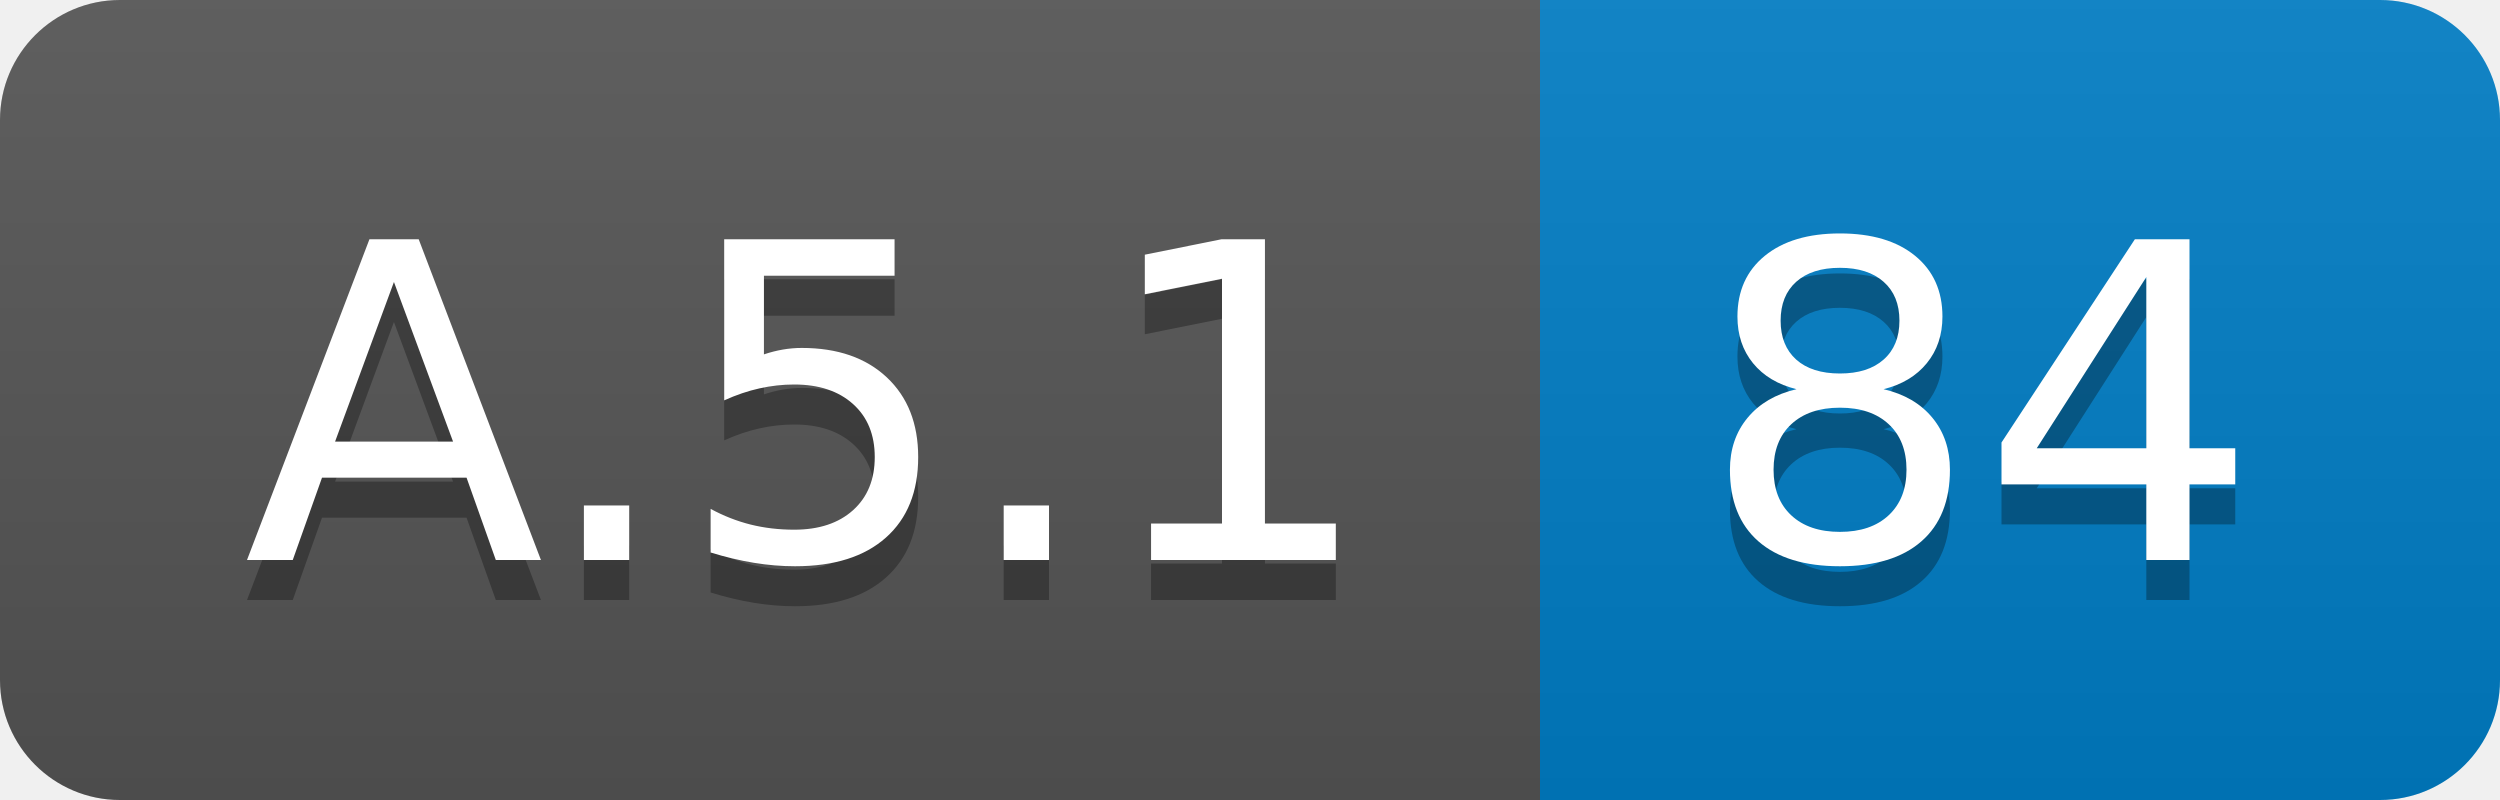
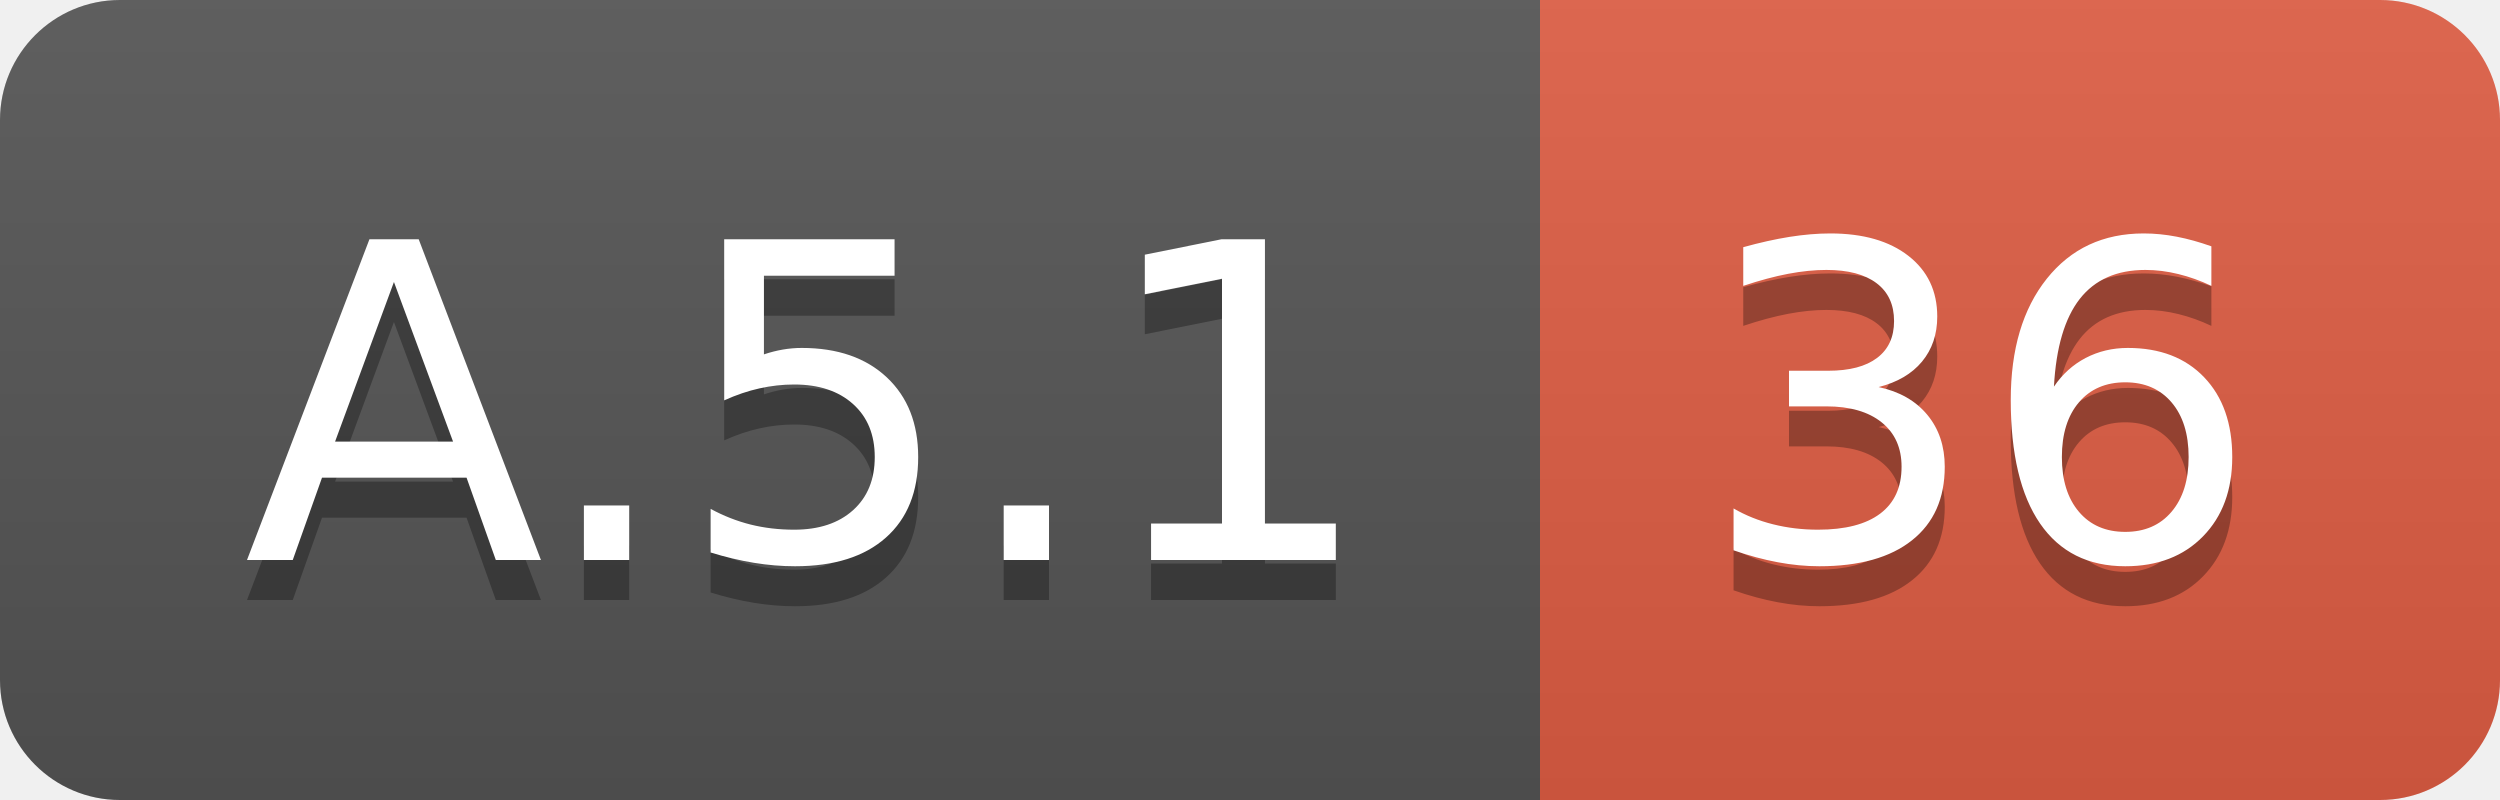
<svg xmlns="http://www.w3.org/2000/svg" width="62.5" height="20">
  <linearGradient id="smooth" x2="0" y2="100%">
    <stop offset="0" stop-color="#bbb" stop-opacity=".1" />
    <stop offset="1" stop-opacity=".1" />
  </linearGradient>
  <clipPath id="round">
    <rect width="62.5" height="20" rx="3" fill="#fff" />
  </clipPath>
  <g clip-path="url(#round)">
    <rect width="38.5" height="20" fill="#555" />
-     <rect x="38.5" width="24.0" height="20" fill="#007ec6" />
+     <rect x="38.5" width="24.0" height="20" fill="#e05d44" />
    <rect width="62.5" height="20" fill="url(#smooth)" />
  </g>
  <g fill="#fff" text-anchor="middle" font-family="DejaVu Sans,Verdana,Geneva,sans-serif" font-size="110">
    <text x="202.5" y="150" fill="#010101" fill-opacity=".3" transform="scale(0.1)" textLength="285.0" lengthAdjust="spacing">A.5.1</text>
    <text x="202.5" y="140" transform="scale(0.1)" textLength="285.0" lengthAdjust="spacing">A.5.1</text>
-     <text x="495.0" y="150" fill="#010101" fill-opacity=".3" transform="scale(0.1)" textLength="140.0" lengthAdjust="spacing">84</text>
-     <text x="495.0" y="140" transform="scale(0.1)" textLength="140.0" lengthAdjust="spacing">84</text>
+     <text x="495.0" y="150" fill="#010101" fill-opacity=".3" transform="scale(0.1)" textLength="140.0" lengthAdjust="spacing">36</text>
+     <text x="495.0" y="140" transform="scale(0.1)" textLength="140.0" lengthAdjust="spacing">36</text>
  </g>
</svg>
